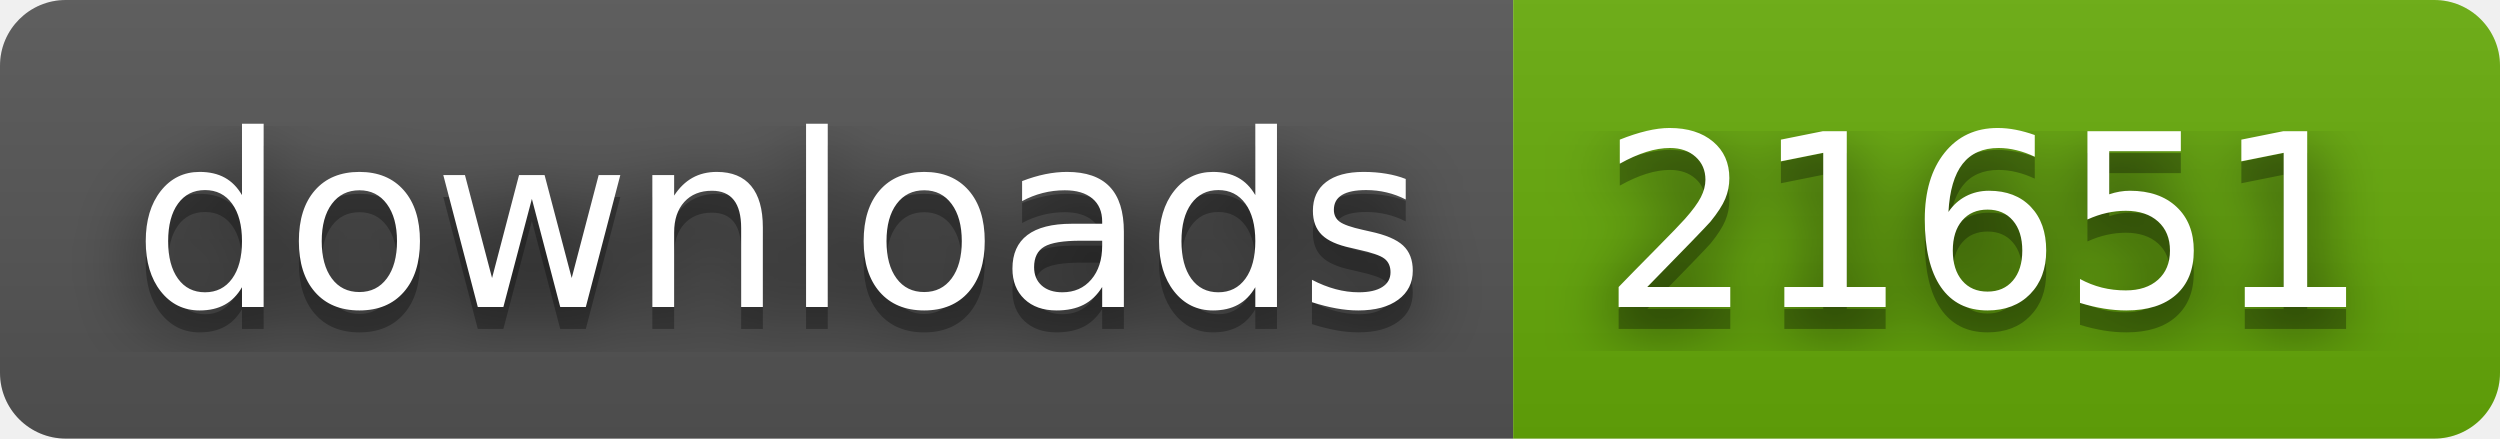
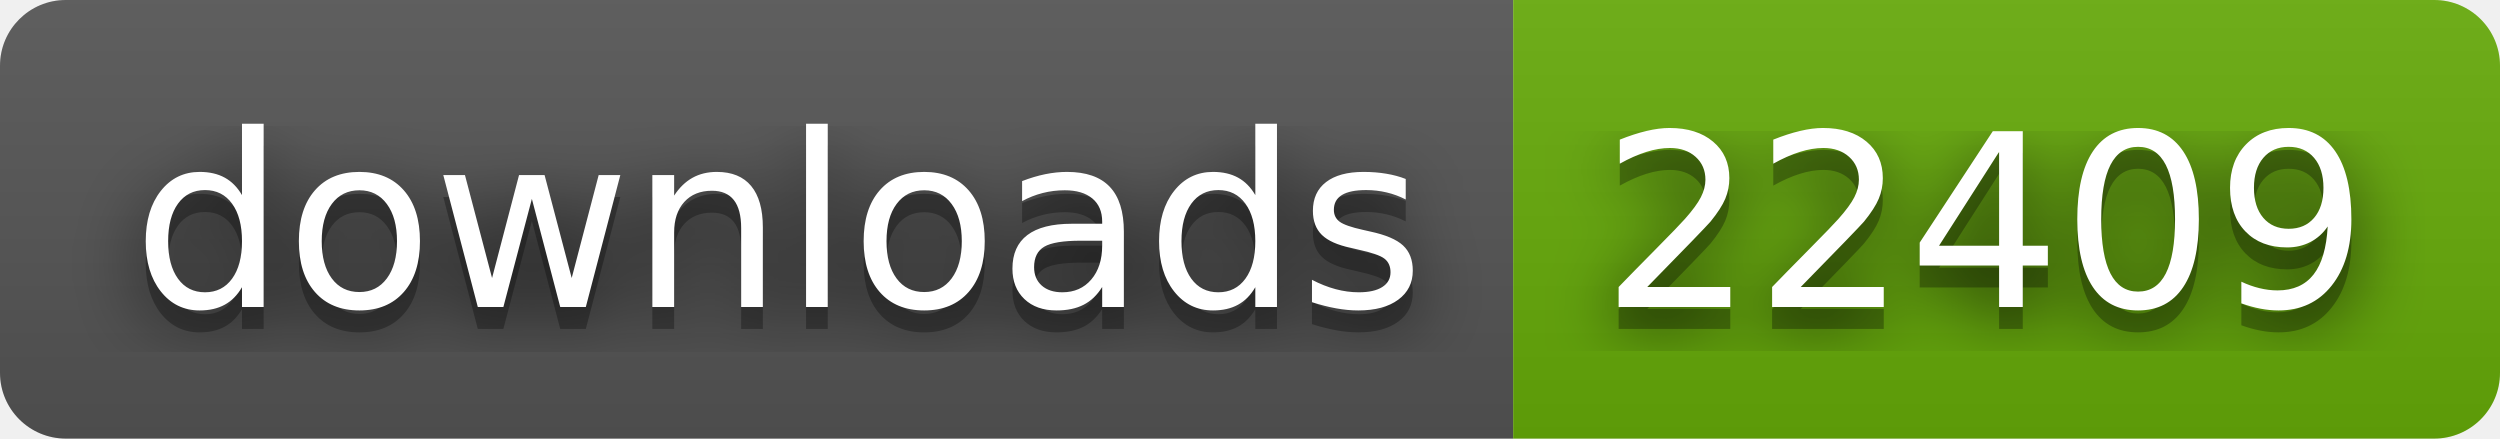
- <svg xmlns="http://www.w3.org/2000/svg" width="114" height="20" role="img" aria-label="downloads: 21651">
+ <svg xmlns="http://www.w3.org/2000/svg" width="114" height="20" role="img" aria-label="downloads: 22409">
  <filter id="blur">
    <feGaussianBlur stdDeviation="16" />
  </filter>
  <linearGradient id="s" x2="0" y2="100%">
    <stop offset="0" stop-color="#bbb" stop-opacity=".1" />
    <stop offset="1" stop-opacity=".1" />
  </linearGradient>
  <clipPath id="r">
    <rect width="114" height="20" rx="3" />
  </clipPath>
  <g clip-path="url(#r)">
    <rect width="69" height="20" fill="#555" />
    <rect x="69" width="45" height="20" fill="#67ac09" />
    <rect width="114" height="20" fill="url(#s)" />
  </g>
  <g fill="#fff" text-anchor="middle" font-family="Verdana,Geneva,DejaVu Sans,sans-serif" text-rendering="geometricPrecision" font-size="110">
    <g transform="scale(.1)">
      <g aria-hidden="true" fill="#010101">
        <text x="355" y="150" fill-opacity=".8" filter="url(#blur)" textLength="590">downloads</text>
        <text x="355" y="150" fill-opacity=".3" textLength="590">downloads</text>
      </g>
      <text x="355" y="140" textLength="590">downloads</text>
    </g>
    <g transform="scale(.1)">
      <g aria-hidden="true" fill="#010101">
-         <text x="905" y="150" fill-opacity=".8" filter="url(#blur)" textLength="350">21651</text>
-         <text x="905" y="150" fill-opacity=".3" textLength="350">21651</text>
+         <text x="905" y="150" fill-opacity=".8" filter="url(#blur)" textLength="350">22409</text>
+         <text x="905" y="150" fill-opacity=".3" textLength="350">22409</text>
      </g>
-       <text x="905" y="140" textLength="350">21651</text>
+       <text x="905" y="140" textLength="350">22409</text>
    </g>
  </g>
</svg>
